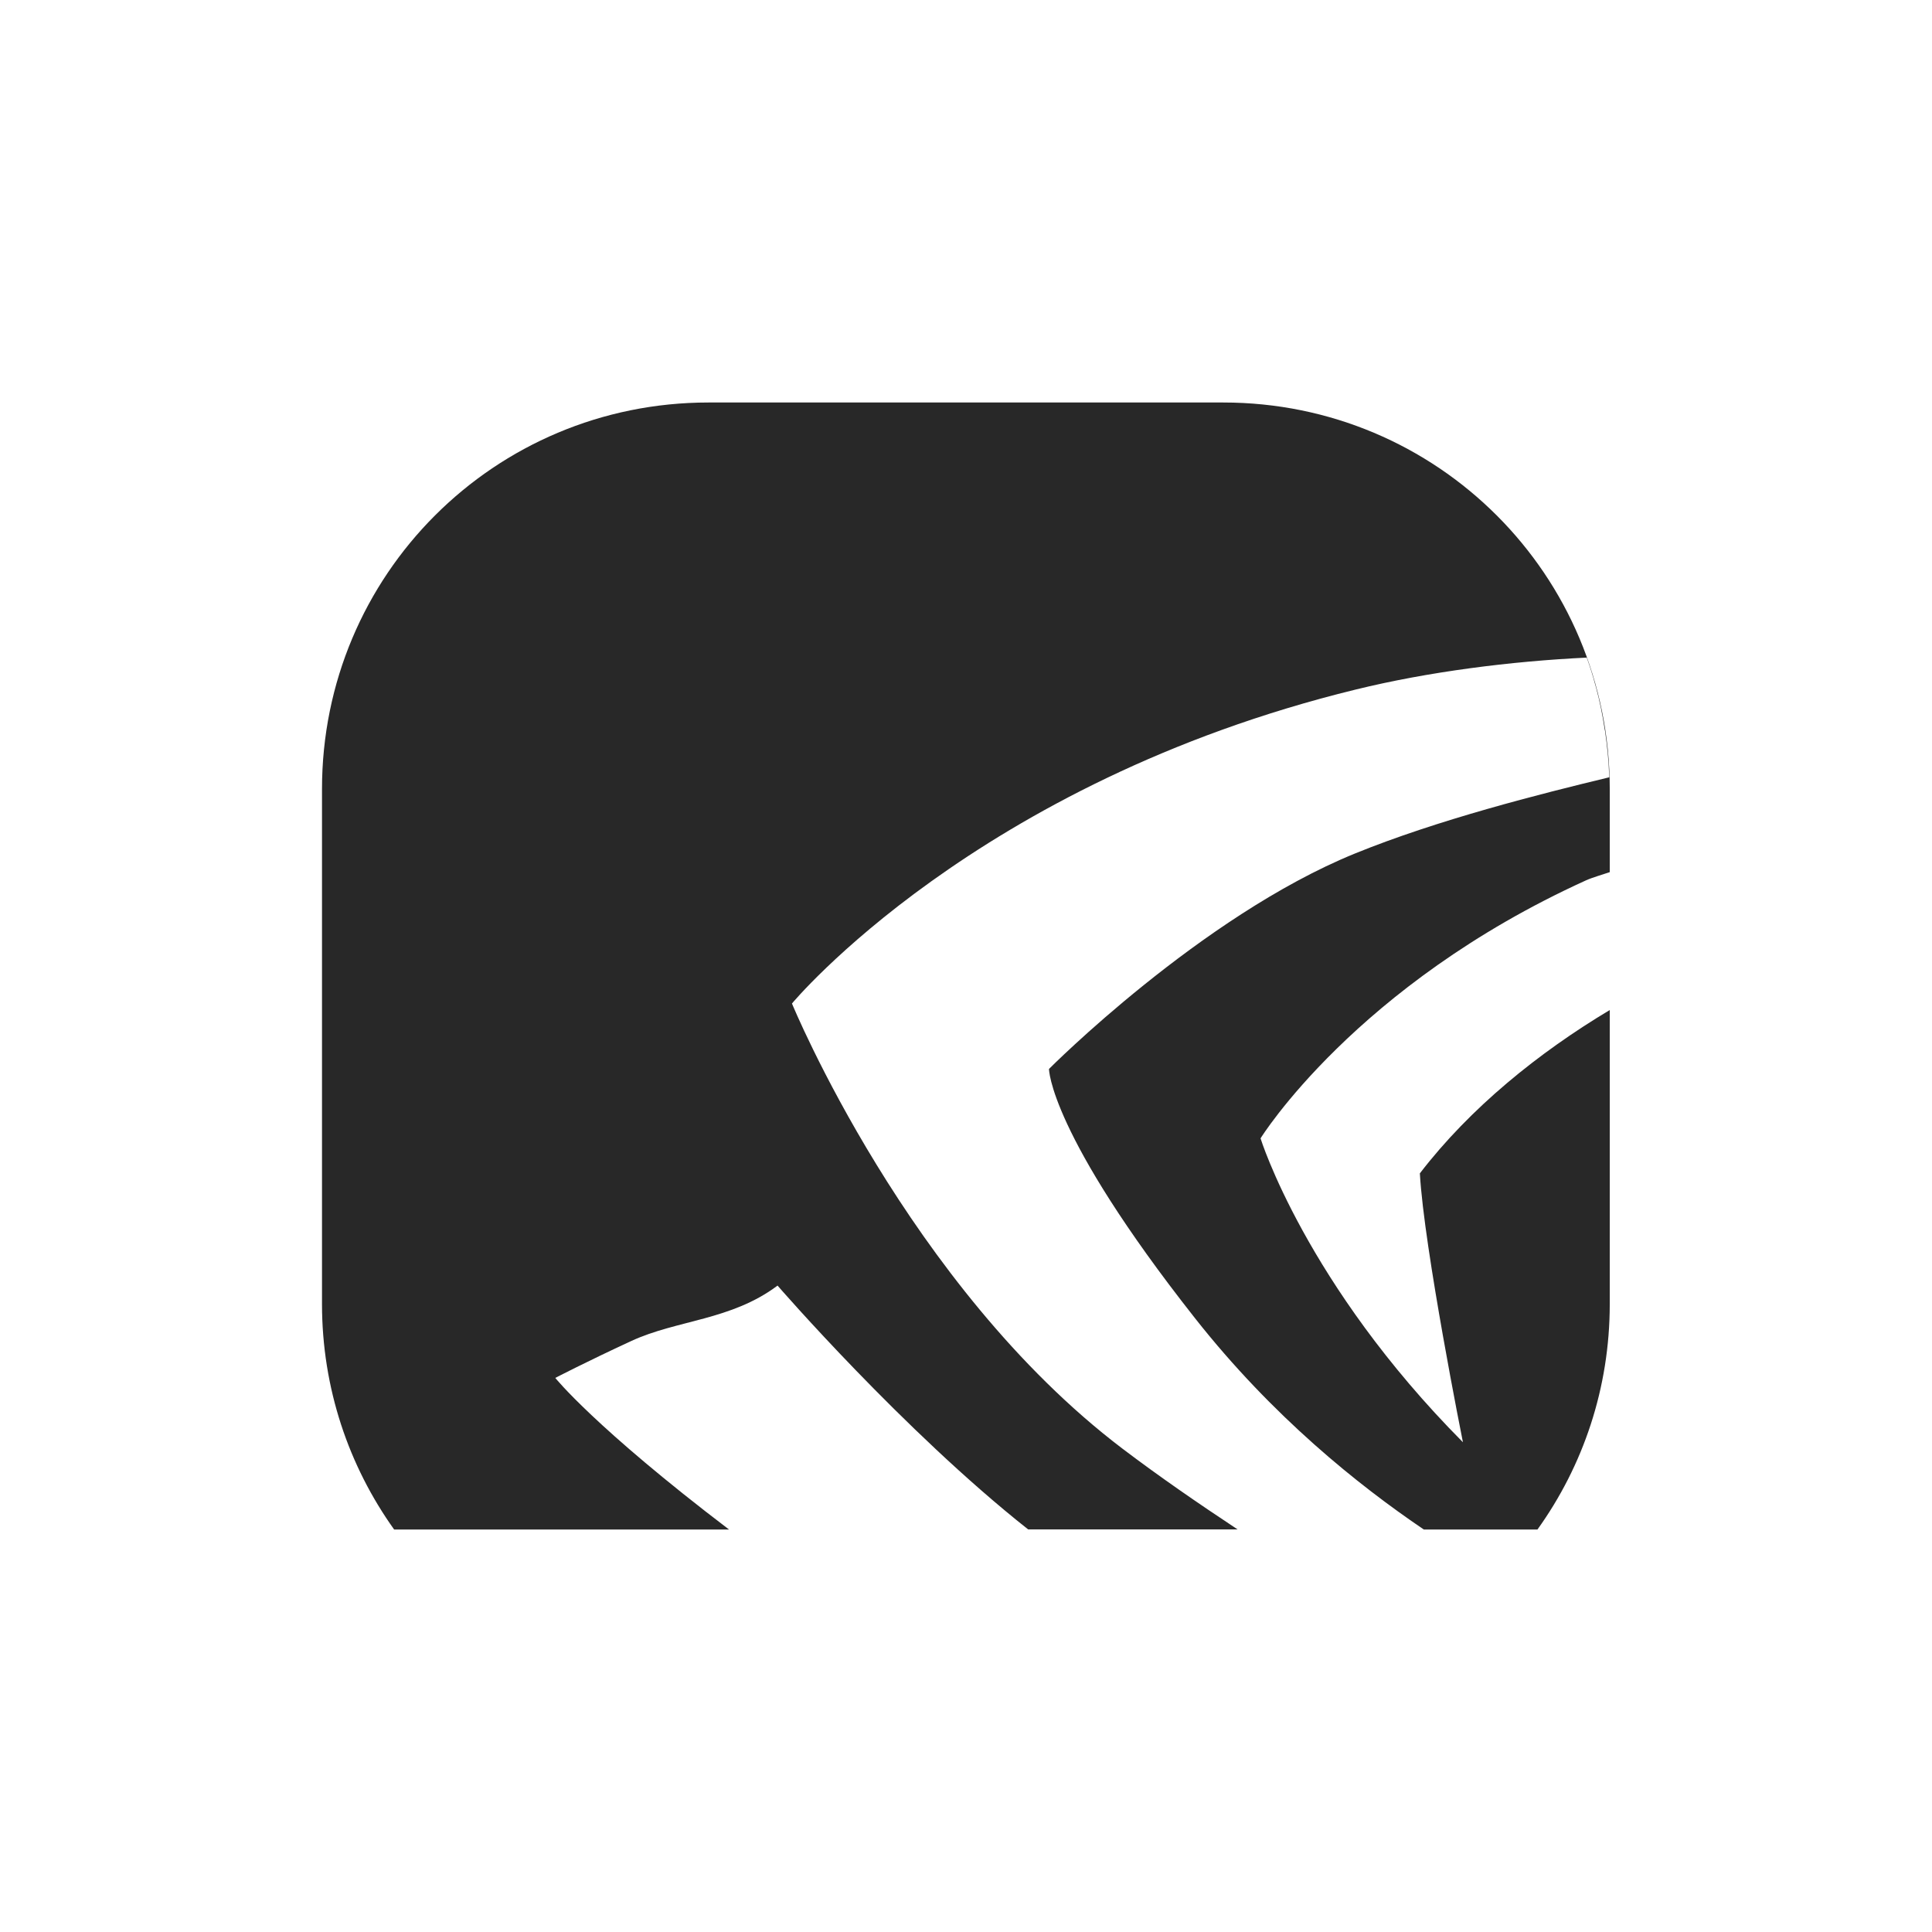
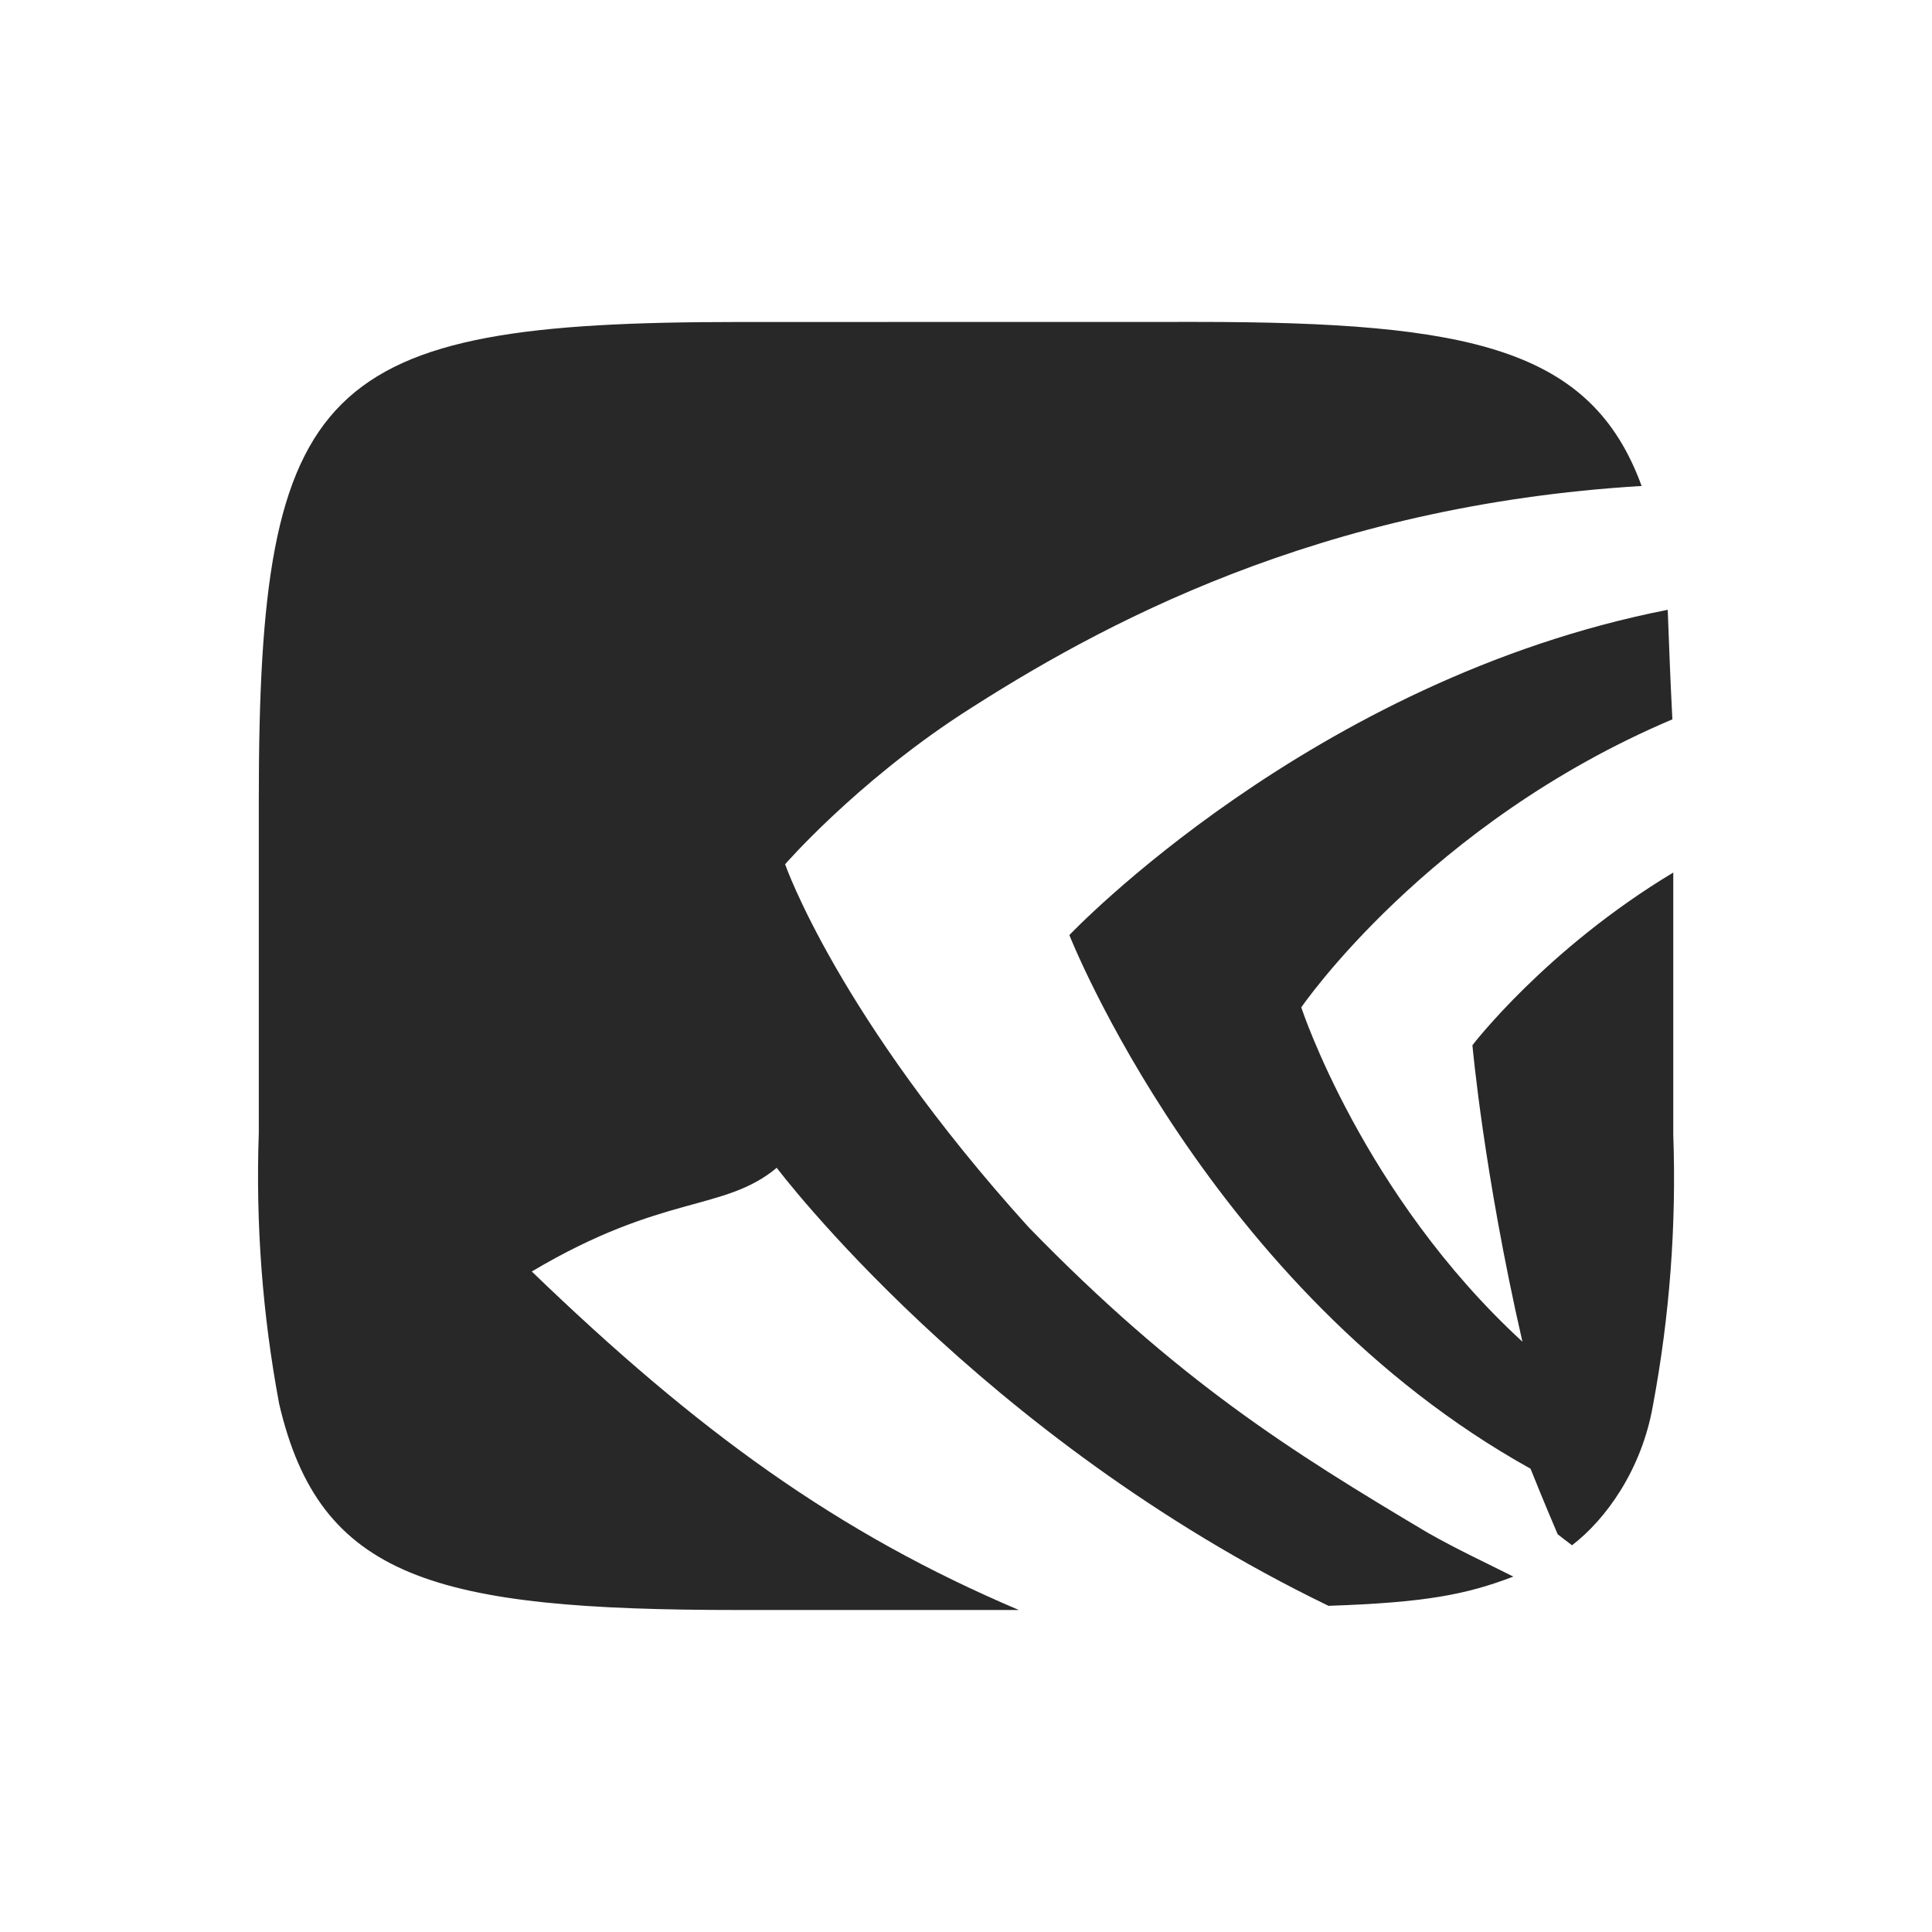
<svg xmlns="http://www.w3.org/2000/svg" width="24" height="24" version="1.1">
  <defs>
    <style id="current-color-scheme" type="text/css">.ColorScheme-Text { color:#282828; } .ColorScheme-Highlight { color:#458588; } .ColorScheme-NeutralText { color:#fe8019; } .ColorScheme-PositiveText { color:#689d6a; } .ColorScheme-NegativeText { color:#fb4934; }</style>
  </defs>
-   <path class="ColorScheme-Text" d="m8.801 5c-2.659 0-4.801 2.142-4.801 4.801v6.398c0 1.046 0.333 2.013 0.896 2.801h4.16c-1.669-1.27-2.158-1.883-2.158-1.883 0-2e-6 0.376-0.196 0.945-0.459 0.569-0.263 1.239-0.255 1.816-0.688 0 0 1.561 1.802 3.113 3.029h2.602c-0.487-0.322-0.968-0.653-1.434-1.006-2.664-2.025-4.102-5.527-4.102-5.527s2.278-2.745 7.002-3.9c0.903-0.222 1.931-0.352 2.871-0.397 5e-4 0.002 0.001 0.004 2e-3 0.006 0.039 0.108 0.073 0.217 0.103 0.328 0.004 0.015 0.008 0.028 0.012 0.043 0.045 0.166 0.079 0.335 0.105 0.508 0.002 0.011 0.004 0.02 0.006 0.031 0.026 0.181 0.045 0.366 0.051 0.553 7.8e-5 0.002-2.4e-4 0.004 0 0.006 1.17e-4 0.004-1.13e-4 0.008 0 0.012-0.859 0.207-2.129 0.527-3.164 0.949-1.914 0.782-3.795 2.674-3.795 2.674s-1.67e-4 0.794 1.812 3.094c0.965 1.225 2.031 2.076 2.844 2.627h1.412c0.565-0.787 0.898-1.753 0.898-2.801v-3.652c-0.884 0.529-1.734 1.215-2.359 2.029 0.051 0.926 0.535 3.34 0.535 3.34-1.954-1.968-2.514-3.775-2.514-3.775s1.177-1.903 4.043-3.205c0.077-0.035 0.198-0.069 0.295-0.102v-1.033c0-2.659-2.142-4.801-4.801-4.801z" fill="currentColor" />
+   <path class="ColorScheme-Text" d="m9.167 4c-5.187 0-5.952 0.738-5.952 5.927v4.144c-0.04 1.129 0.045 2.259 0.253 3.369 0.505 2.171 1.935 2.56 5.699 2.56h3.49c-2.252-0.956-3.99-2.217-6.051-4.205 1.636-0.972 2.382-0.739 3.043-1.288 0 0 2.512 3.34 6.854 5.441 1.202-0.04 1.714-0.14 2.296-0.363-0.356-0.18-0.689-0.332-1.069-0.548-1.685-1.003-3.098-1.885-4.954-3.794-2.37-2.62-3.023-4.507-3.023-4.507s0.865-0.996 2.184-1.86c1.722-1.115 4.446-2.599 8.456-2.839-0.623-1.704-2.108-2.038-5.534-2.038zm11.551 3.575c-4.429 0.868-7.434 4.041-7.434 4.041s1.738 4.41 5.729 6.629c0.156 0.392 0.337 0.814 0.337 0.814s0.081 0.064 0.178 0.137c0.42-0.321 0.865-0.937 1.005-1.735 0.208-1.11 0.293-2.239 0.253-3.367v-3.255c-1.583 0.952-2.495 2.145-2.495 2.145s0.14 1.584 0.621 3.683c-1.986-1.825-2.747-4.153-2.747-4.153s1.561-2.287 4.61-3.578c-0.024-0.453-0.041-0.908-0.058-1.361z" fill="currentColor" />
</svg>
